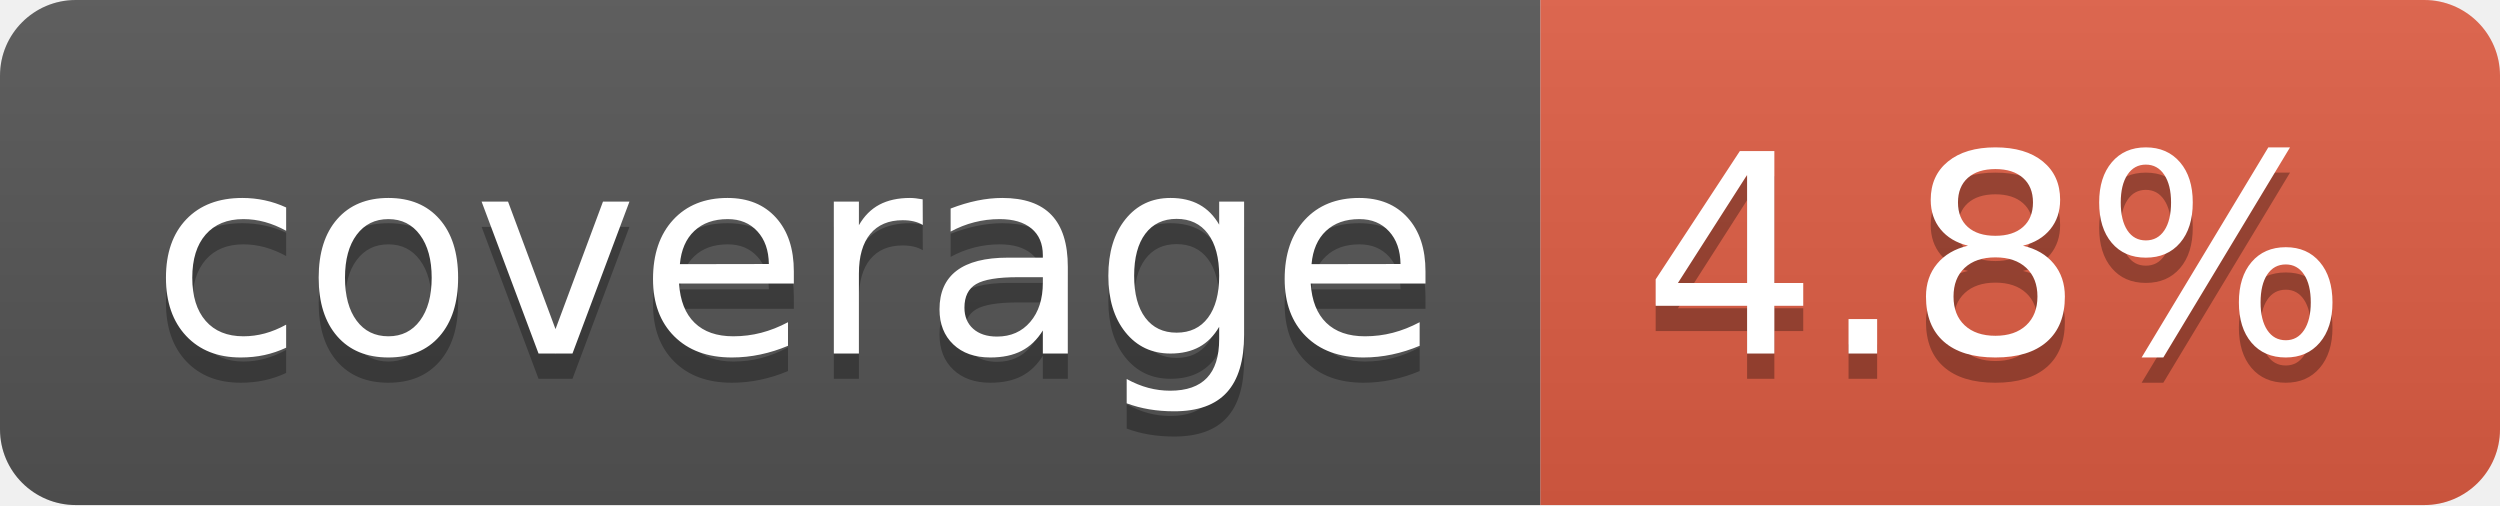
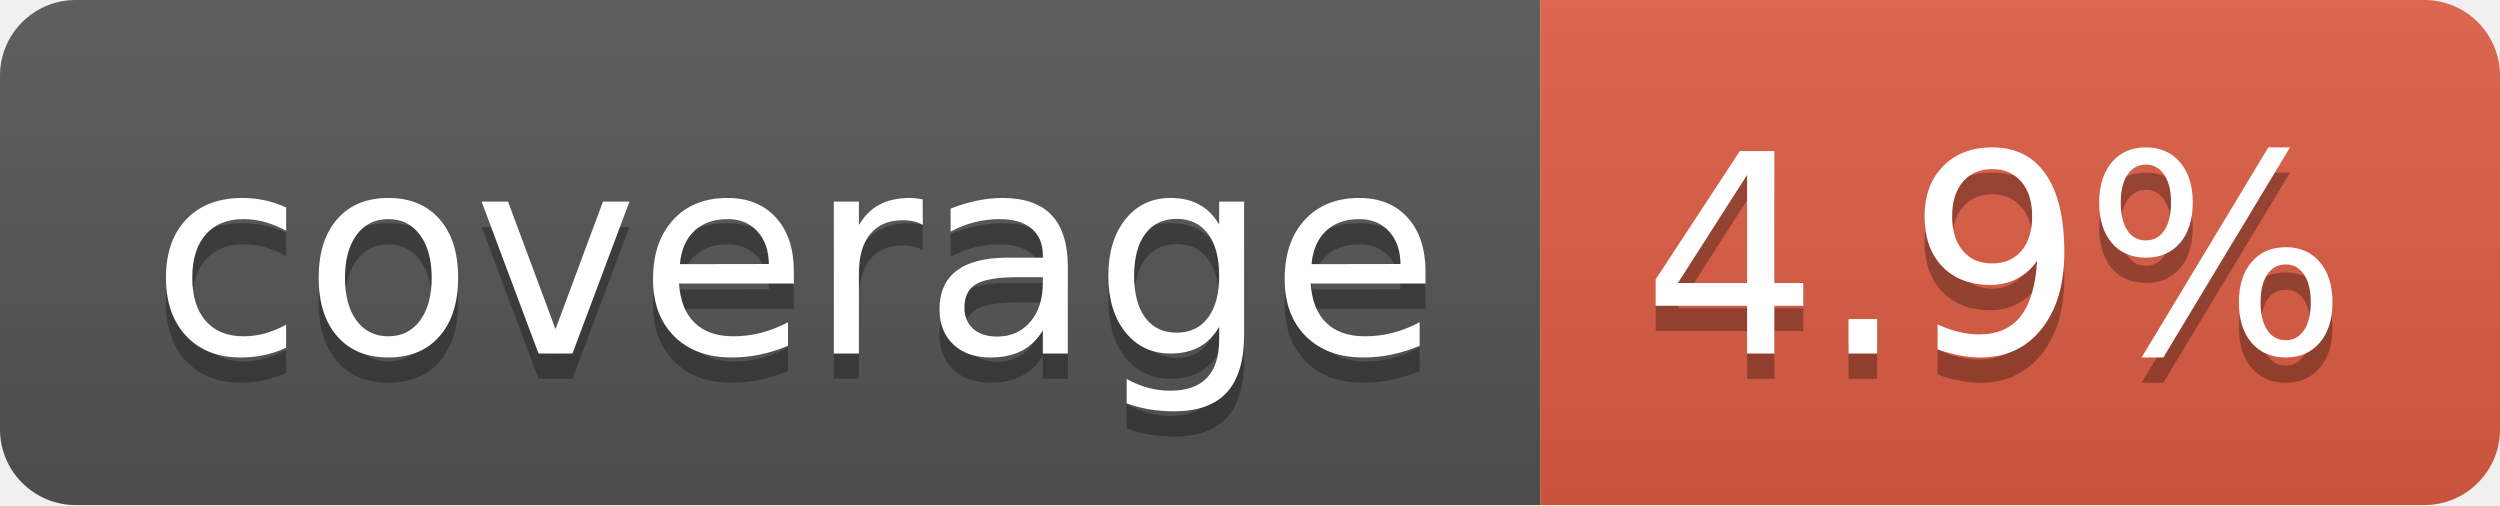
- <svg xmlns="http://www.w3.org/2000/svg" width="99" height="20" role="img" aria-label="coverage: 4.8%">
+ <svg xmlns="http://www.w3.org/2000/svg" width="99" height="20" role="img" aria-label="coverage: 4.9%">
  <linearGradient id="s" x2="0" y2="100%">
    <stop offset="0" stop-color="#bbb" stop-opacity=".1" />
    <stop offset="1" stop-opacity=".1" />
  </linearGradient>
  <clipPath id="r">
    <rect width="99" height="20" rx="3" fill="#fff" />
  </clipPath>
  <g clip-path="url(#r)">
    <rect width="61" height="20" fill="#555" />
    <rect x="61" width="38" height="20" fill="#e05d44" />
    <rect width="99" height="20" fill="url(#s)" />
  </g>
  <g fill="#fff" text-anchor="middle" font-family="Verdana,Geneva,DejaVu Sans,sans-serif" text-rendering="geometricPrecision" font-size="110">
    <text aria-hidden="true" x="315" y="150" fill="#010101" fill-opacity=".3" transform="scale(.1)" textLength="510">coverage</text>
    <text x="315" y="140" transform="scale(.1)" fill="#fff" textLength="510">coverage</text>
-     <text aria-hidden="true" x="790" y="150" fill="#010101" fill-opacity=".3" transform="scale(.1)" textLength="280">4.8%</text>
-     <text x="790" y="140" transform="scale(.1)" fill="#fff" textLength="280">4.8%</text>
+     <text aria-hidden="true" x="790" y="150" fill="#010101" fill-opacity=".3" transform="scale(.1)" textLength="280">4.9%</text>
+     <text x="790" y="140" transform="scale(.1)" fill="#fff" textLength="280">4.9%</text>
  </g>
</svg>
